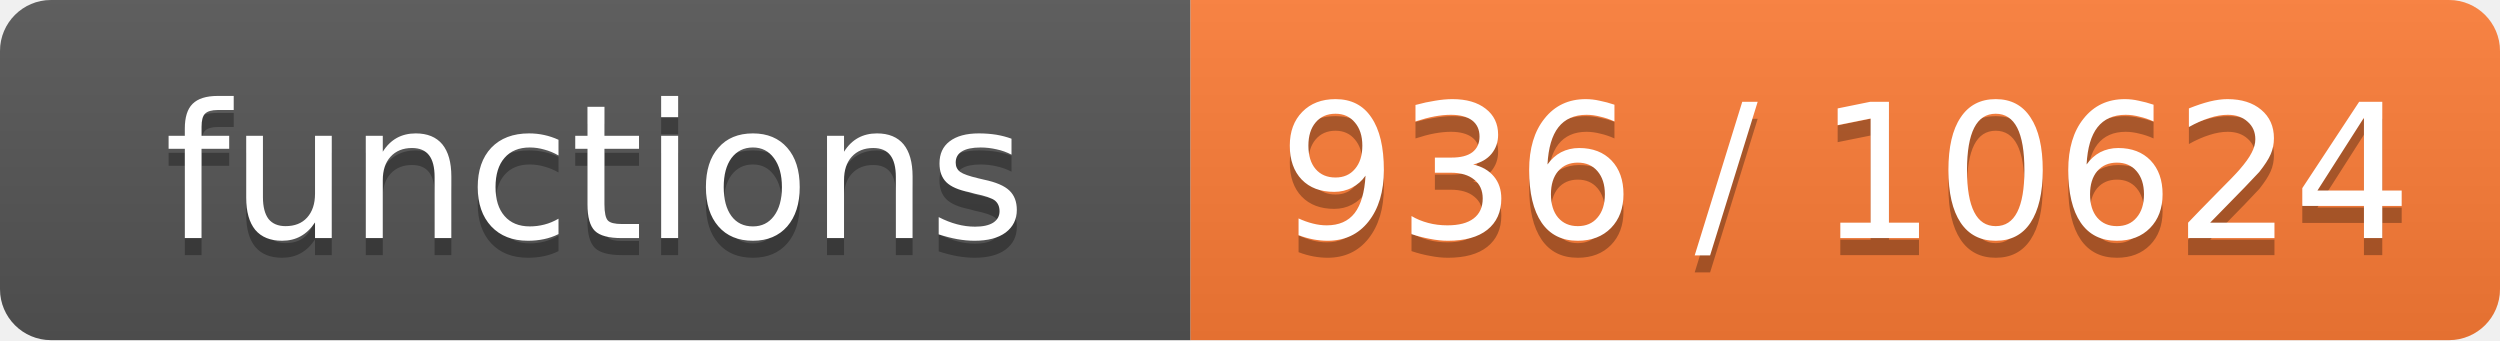
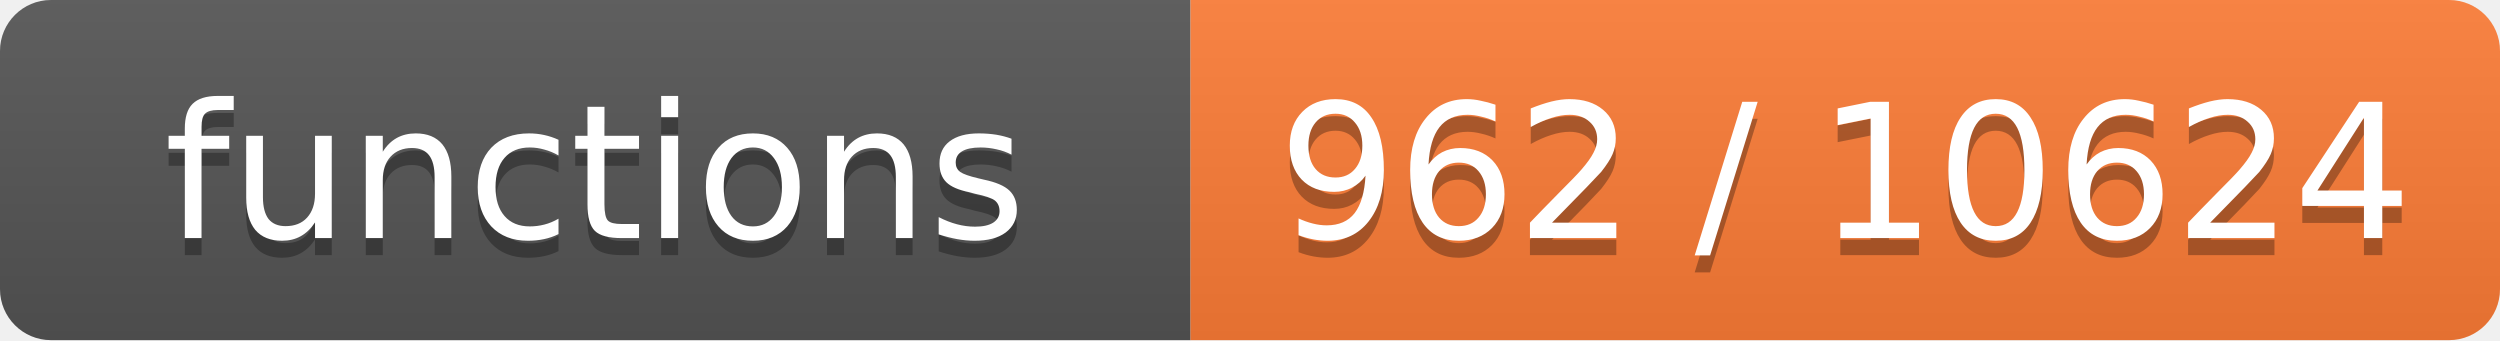
- <svg xmlns="http://www.w3.org/2000/svg" width="147" height="20" role="img" aria-label="functions: 936 / 10624">
+ <svg xmlns="http://www.w3.org/2000/svg" width="147" height="20" role="img" aria-label="functions: 962 / 10624">
  <linearGradient id="s" x2="0" y2="100%">
    <stop offset="0" stop-color="#bbb" stop-opacity=".1" />
    <stop offset="1" stop-opacity=".1" />
  </linearGradient>
  <clipPath id="r">
    <rect width="147" height="20" rx="3" fill="#fff" />
  </clipPath>
  <g clip-path="url(#r)">
    <rect width="70" height="20" fill="#555" />
    <rect x="70" width="77" height="20" fill="#fe7d37" />
    <rect width="147" height="20" fill="url(#s)" />
  </g>
  <g fill="#fff" text-anchor="middle" font-family="Verdana,Geneva,DejaVu Sans,sans-serif" font-size="11">
    <text x="35.0" y="15" fill="#010101" fill-opacity=".3">functions</text>
    <text x="35.0" y="14">functions</text>
-     <text x="108.5" y="15" fill="#010101" fill-opacity=".3">936 / 10624</text>
-     <text x="108.5" y="14">936 / 10624</text>
+     <text x="108.5" y="15" fill="#010101" fill-opacity=".3">962 / 10624</text>
+     <text x="108.5" y="14">962 / 10624</text>
  </g>
</svg>
